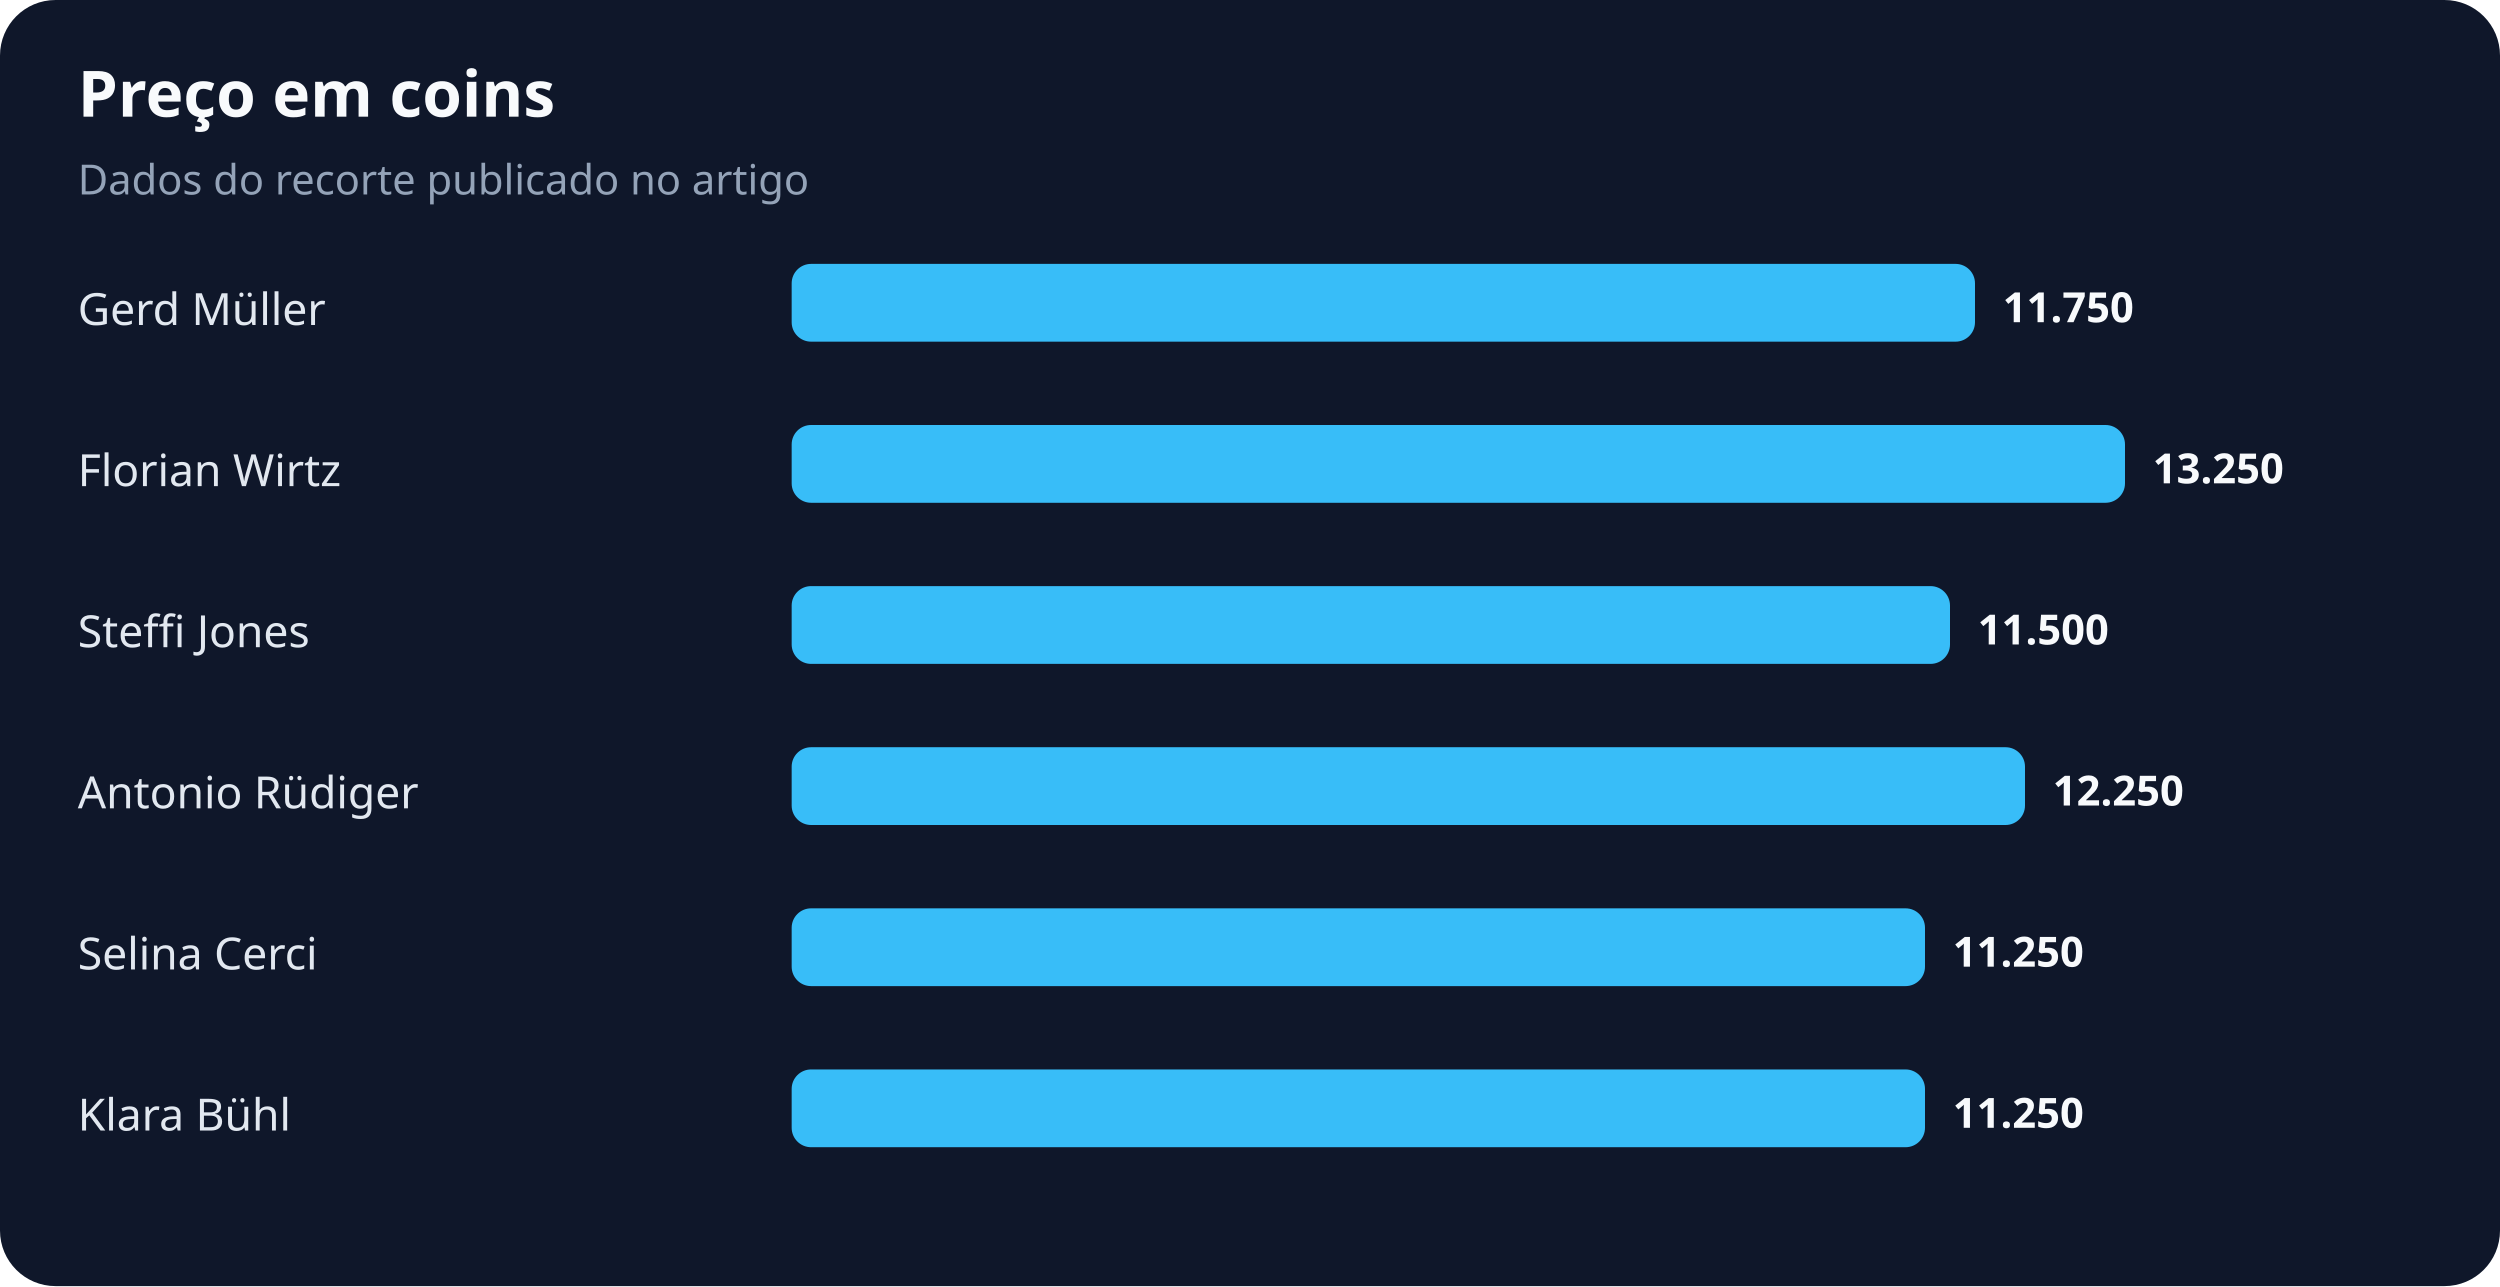
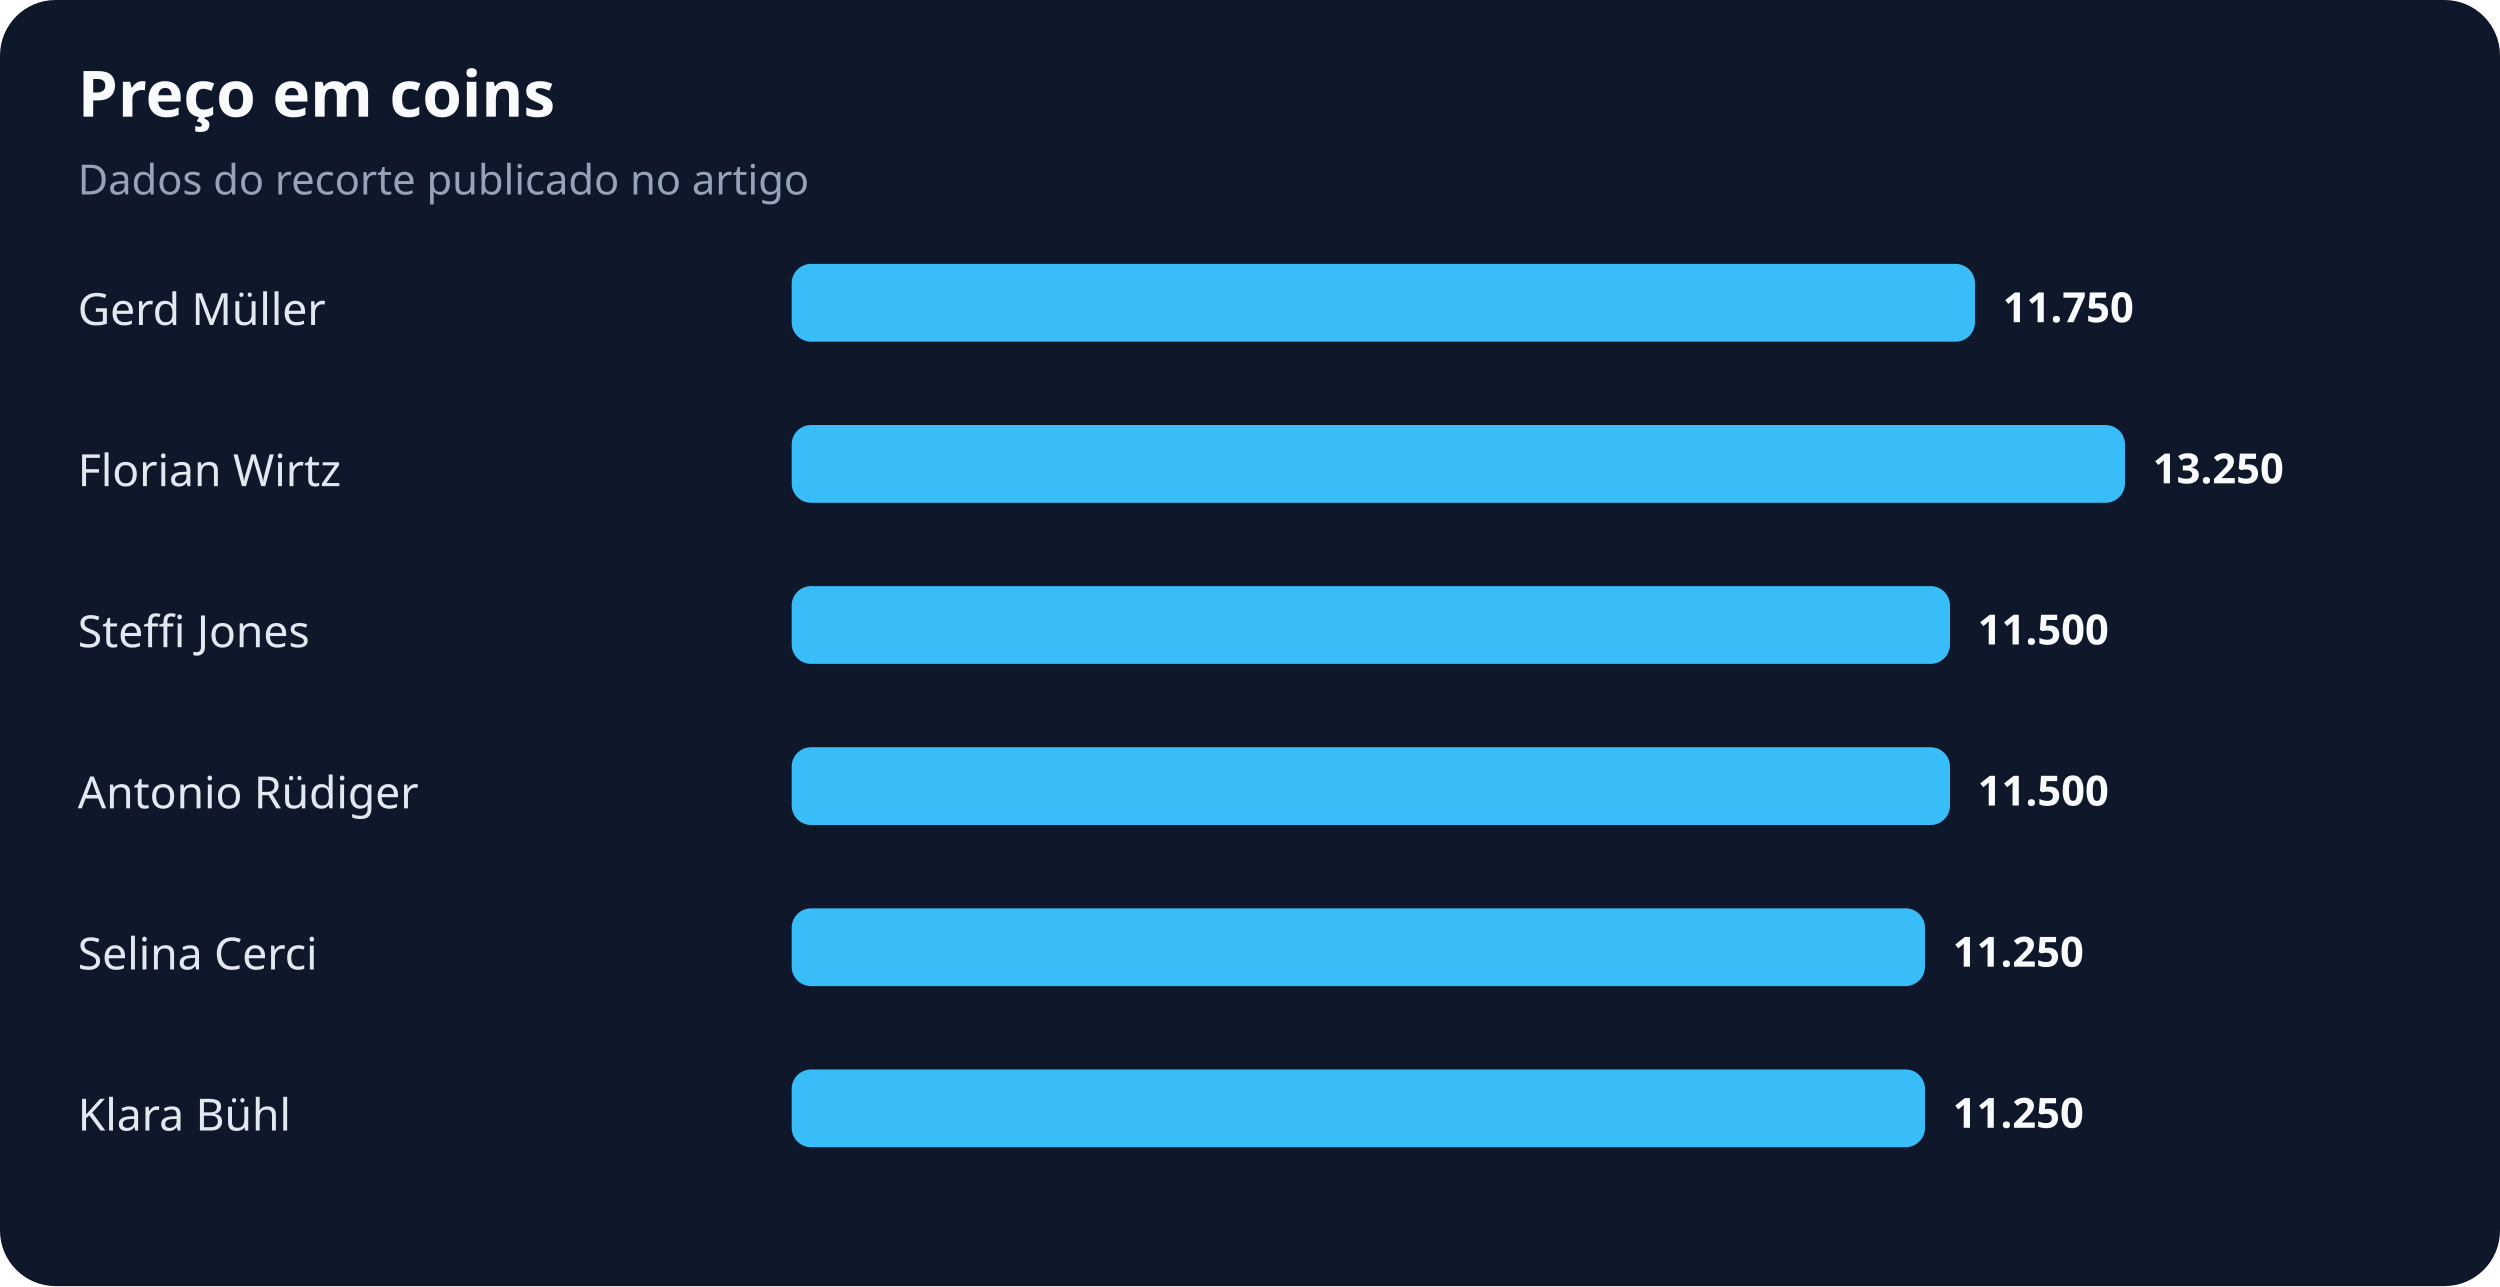
<svg xmlns="http://www.w3.org/2000/svg" width="900" height="463" viewBox="0 0 900 463" role="img" aria-labelledby="title desc">
  <rect width="100%" height="100%" rx="20" fill="#0f172a" />
  <text x="28" y="42" fill="#f8fafc" font-family="system-ui,sans-serif" font-size="23" font-weight="700">Preço em coins</text>
  <text x="28" y="70" fill="#94a3b8" font-family="system-ui,sans-serif" font-size="15">Dados do recorte publicado no artigo</text>
  <text x="28" y="117" fill="#e2e8f0" font-family="system-ui,sans-serif" font-size="16">Gerd Müller</text>
  <rect x="285" y="95" width="426" height="28" rx="7" fill="#38bdf8" />
  <text x="721" y="116" fill="#f8fafc" font-family="system-ui,sans-serif" font-size="15" font-weight="700">11.750</text>
  <text x="28" y="175" fill="#e2e8f0" font-family="system-ui,sans-serif" font-size="16">Florian Wirtz</text>
  <rect x="285" y="153" width="480" height="28" rx="7" fill="#38bdf8" />
  <text x="775" y="174" fill="#f8fafc" font-family="system-ui,sans-serif" font-size="15" font-weight="700">13.250</text>
  <text x="28" y="233" fill="#e2e8f0" font-family="system-ui,sans-serif" font-size="16">Steffi Jones</text>
  <rect x="285" y="211" width="417" height="28" rx="7" fill="#38bdf8" />
  <text x="712" y="232" fill="#f8fafc" font-family="system-ui,sans-serif" font-size="15" font-weight="700">11.500</text>
  <text x="28" y="291" fill="#e2e8f0" font-family="system-ui,sans-serif" font-size="16">Antonio Rüdiger</text>
-   <rect x="285" y="269" width="444" height="28" rx="7" fill="#38bdf8" />
-   <text x="739" y="290" fill="#f8fafc" font-family="system-ui,sans-serif" font-size="15" font-weight="700">12.250</text>
+   <rect x="285" y="269" width="417" height="28" rx="7" fill="#38bdf8" />
+   <text x="712" y="290" fill="#f8fafc" font-family="system-ui,sans-serif" font-size="15" font-weight="700">11.500</text>
  <text x="28" y="349" fill="#e2e8f0" font-family="system-ui,sans-serif" font-size="16">Selina Cerci</text>
  <rect x="285" y="327" width="408" height="28" rx="7" fill="#38bdf8" />
  <text x="703" y="348" fill="#f8fafc" font-family="system-ui,sans-serif" font-size="15" font-weight="700">11.250</text>
  <text x="28" y="407" fill="#e2e8f0" font-family="system-ui,sans-serif" font-size="16">Klara Bühl</text>
  <rect x="285" y="385" width="408" height="28" rx="7" fill="#38bdf8" />
  <text x="703" y="406" fill="#f8fafc" font-family="system-ui,sans-serif" font-size="15" font-weight="700">11.250</text>
</svg>
